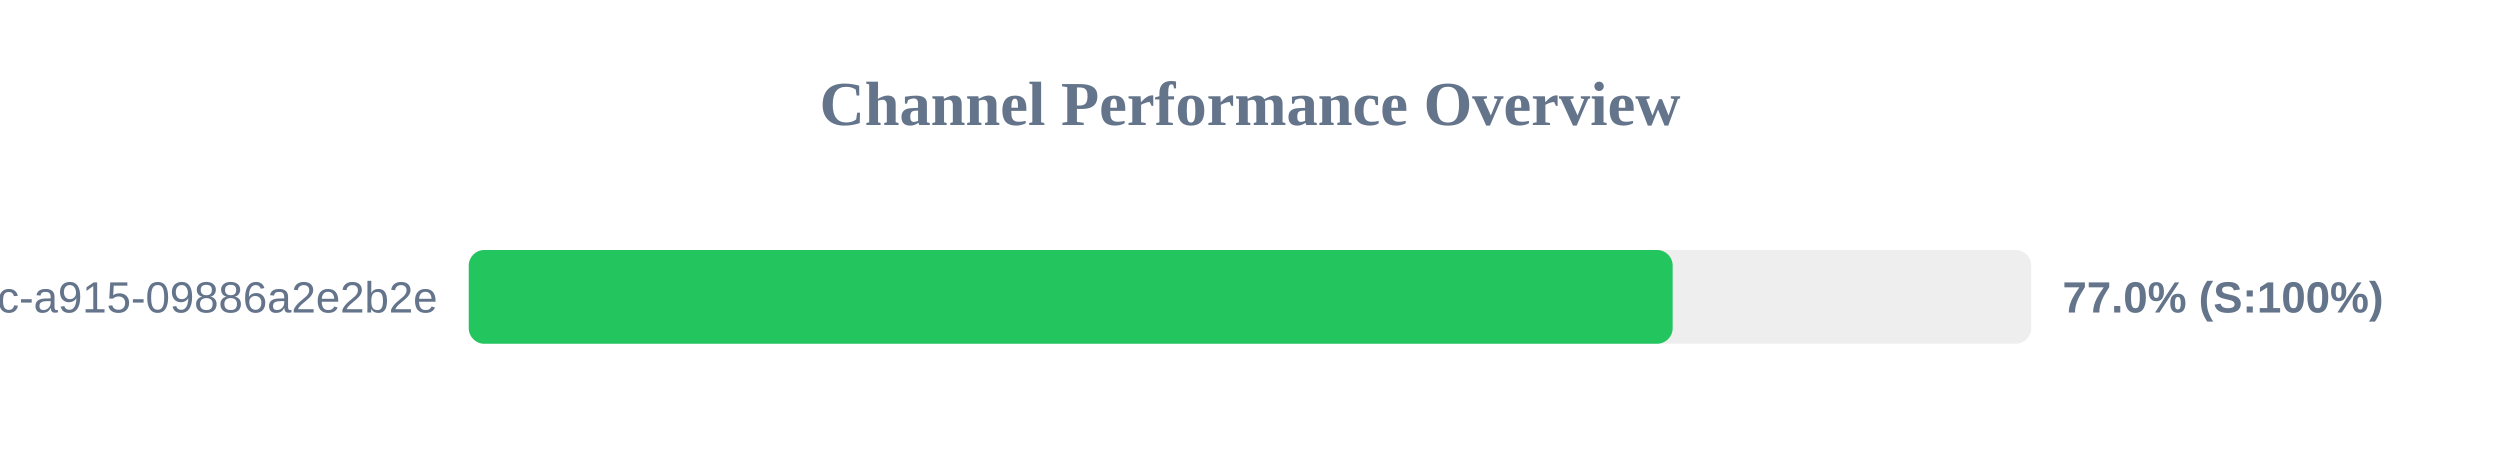
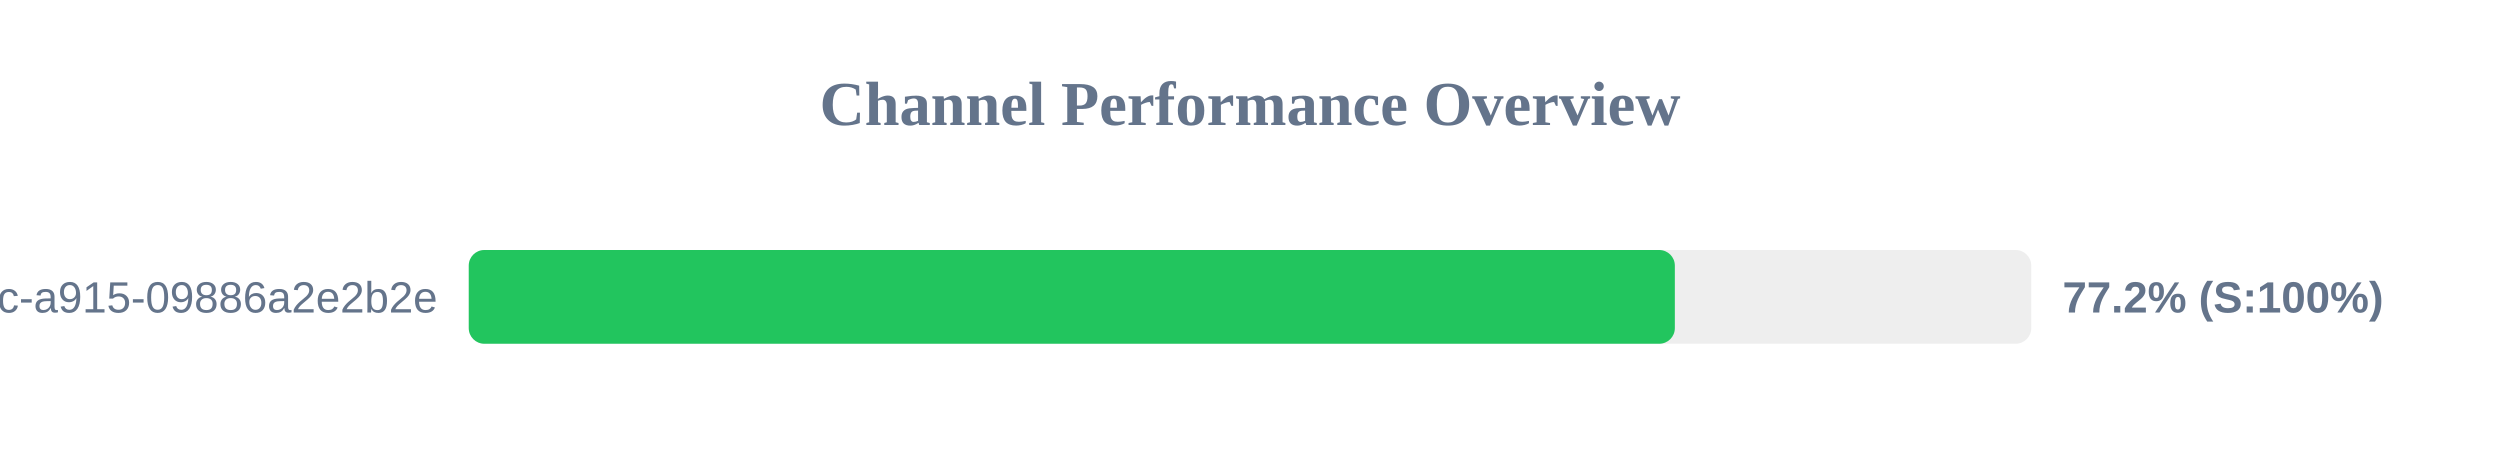
<svg xmlns="http://www.w3.org/2000/svg" width="800" height="150" version="1.1">
  <style>
        .row { font: 14px Arial; fill: #64748b; }
        .score { font: bold 14px Arial; fill: #64748b; }
    </style>
  <text x="400" y="40" text-anchor="middle" font-size="20px" font-weight="bold" fill="#64748b">Channel Performance Overview</text>
  <rect x="150" y="80" width="500" height="30" fill="#eee" rx="5" />
-   <rect x="150" y="80" width="385.25" height="30" fill="#22c55e" rx="5" />
+   <rect x="150" y="80" width="385.95" height="30" fill="#22c55e" rx="5" />
  <text x="140" y="100" text-anchor="end" class="row">?uuid=52816135-d3bc-46bc-a915-09886a2e2b2e</text>
-   <text x="660" y="100" text-anchor="start" class="score">77.0% (S:100%)</text>
+   <text x="660" y="100" text-anchor="start" class="score">77.2% (S:100%)</text>
</svg>
